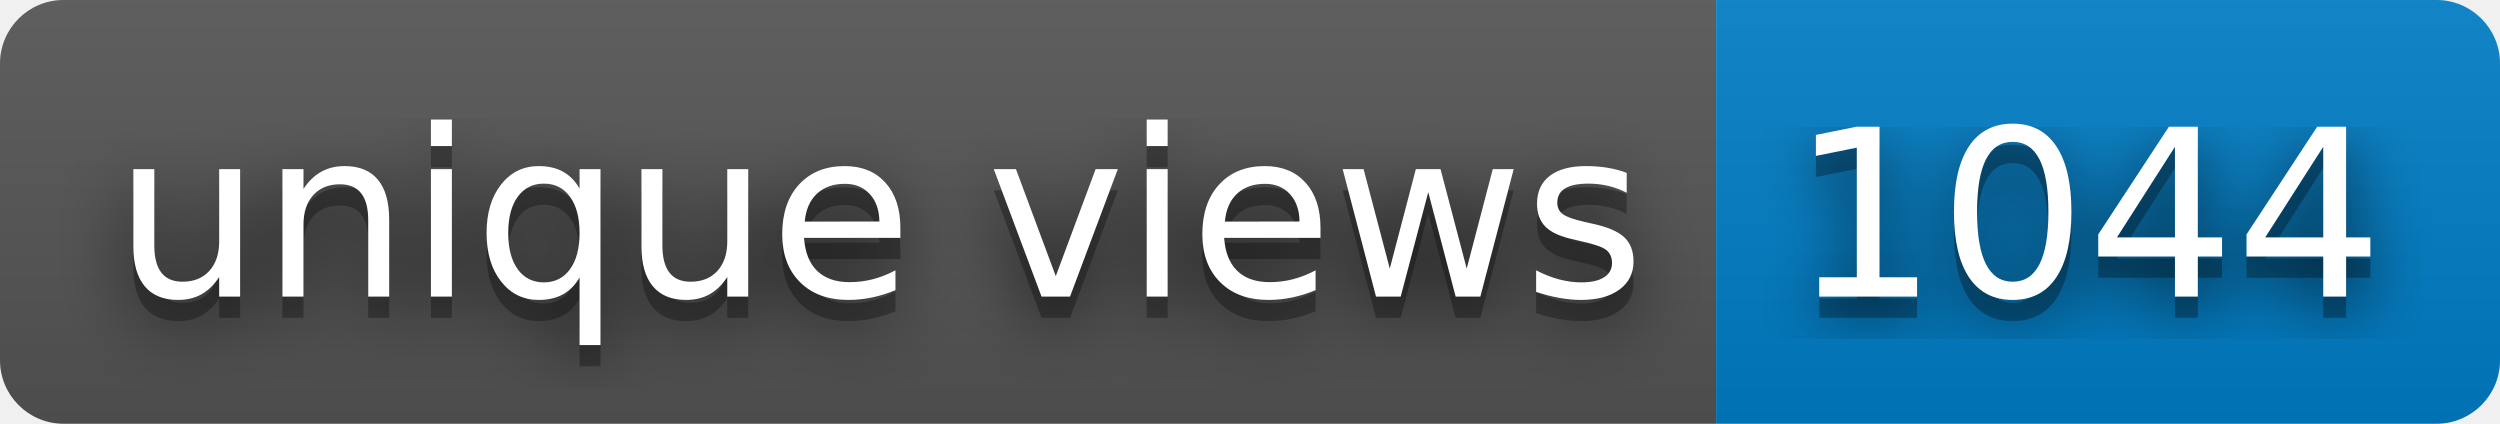
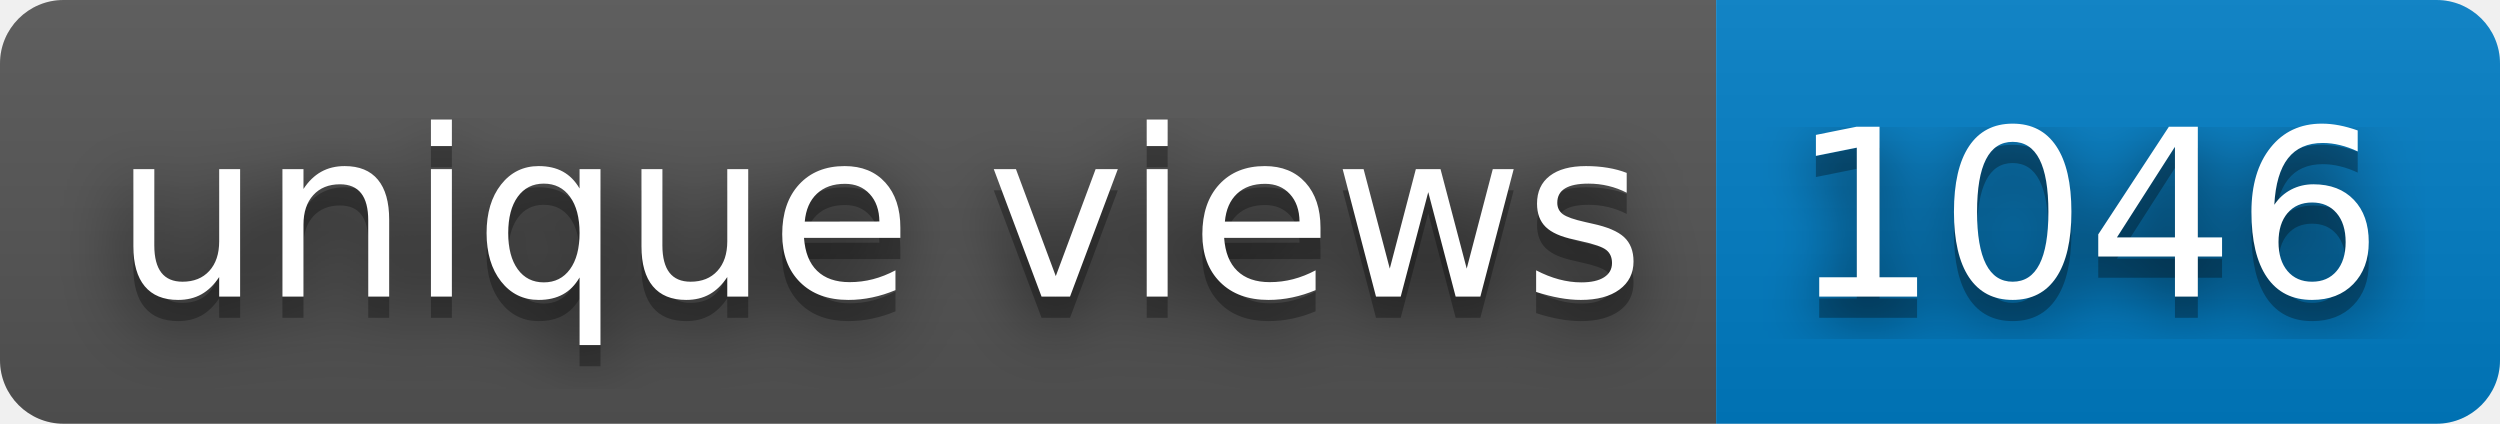
- <svg xmlns="http://www.w3.org/2000/svg" width="118" height="20" role="img" aria-label="unique views: 1044">
+ <svg xmlns="http://www.w3.org/2000/svg" width="118" height="20" role="img" aria-label="unique views: 1046">
  <filter id="blur">
    <feGaussianBlur in="SourceGraphic" stdDeviation="16" />
  </filter>
  <linearGradient id="s" x2="0" y2="100%">
    <stop offset="0" stop-color="#bbb" stop-opacity=".1" />
    <stop offset="1" stop-opacity=".1" />
  </linearGradient>
  <clipPath id="r">
    <rect width="118" height="20" rx="3" fill="#fff" />
  </clipPath>
  <g clip-path="url(#r)">
    <rect width="81" height="20" fill="#555" />
    <rect x="81" width="37" height="20" fill="#007ec6" />
    <rect width="118" height="20" fill="url(#s)" />
  </g>
  <g fill="#fff" text-anchor="middle" font-family="Verdana,Geneva,DejaVu Sans,sans-serif" text-rendering="geometricPrecision" font-size="110">
    <text aria-hidden="true" x="415" y="150" fill="#010101" fill-opacity=".80" filter="url(#blur)" transform="scale(.1)" textLength="710">unique views</text>
    <text aria-hidden="true" x="415" y="150" fill="#010101" fill-opacity=".3" transform="scale(.1)" textLength="710">unique views</text>
    <text x="415" y="140" transform="scale(.1)" fill="#fff" textLength="710">unique views</text>
-     <text aria-hidden="true" x="985" y="150" fill="#010101" fill-opacity=".80" filter="url(#blur)" transform="scale(.1)" textLength="270">1044</text>
-     <text aria-hidden="true" x="985" y="150" fill="#010101" fill-opacity=".3" transform="scale(.1)" textLength="270">1044</text>
-     <text x="985" y="140" transform="scale(.1)" fill="#fff" textLength="270">1044</text>
+     <text aria-hidden="true" x="985" y="150" fill="#010101" fill-opacity=".80" filter="url(#blur)" transform="scale(.1)" textLength="270">1046</text>
+     <text aria-hidden="true" x="985" y="150" fill="#010101" fill-opacity=".3" transform="scale(.1)" textLength="270">1046</text>
+     <text x="985" y="140" transform="scale(.1)" fill="#fff" textLength="270">1046</text>
  </g>
</svg>
